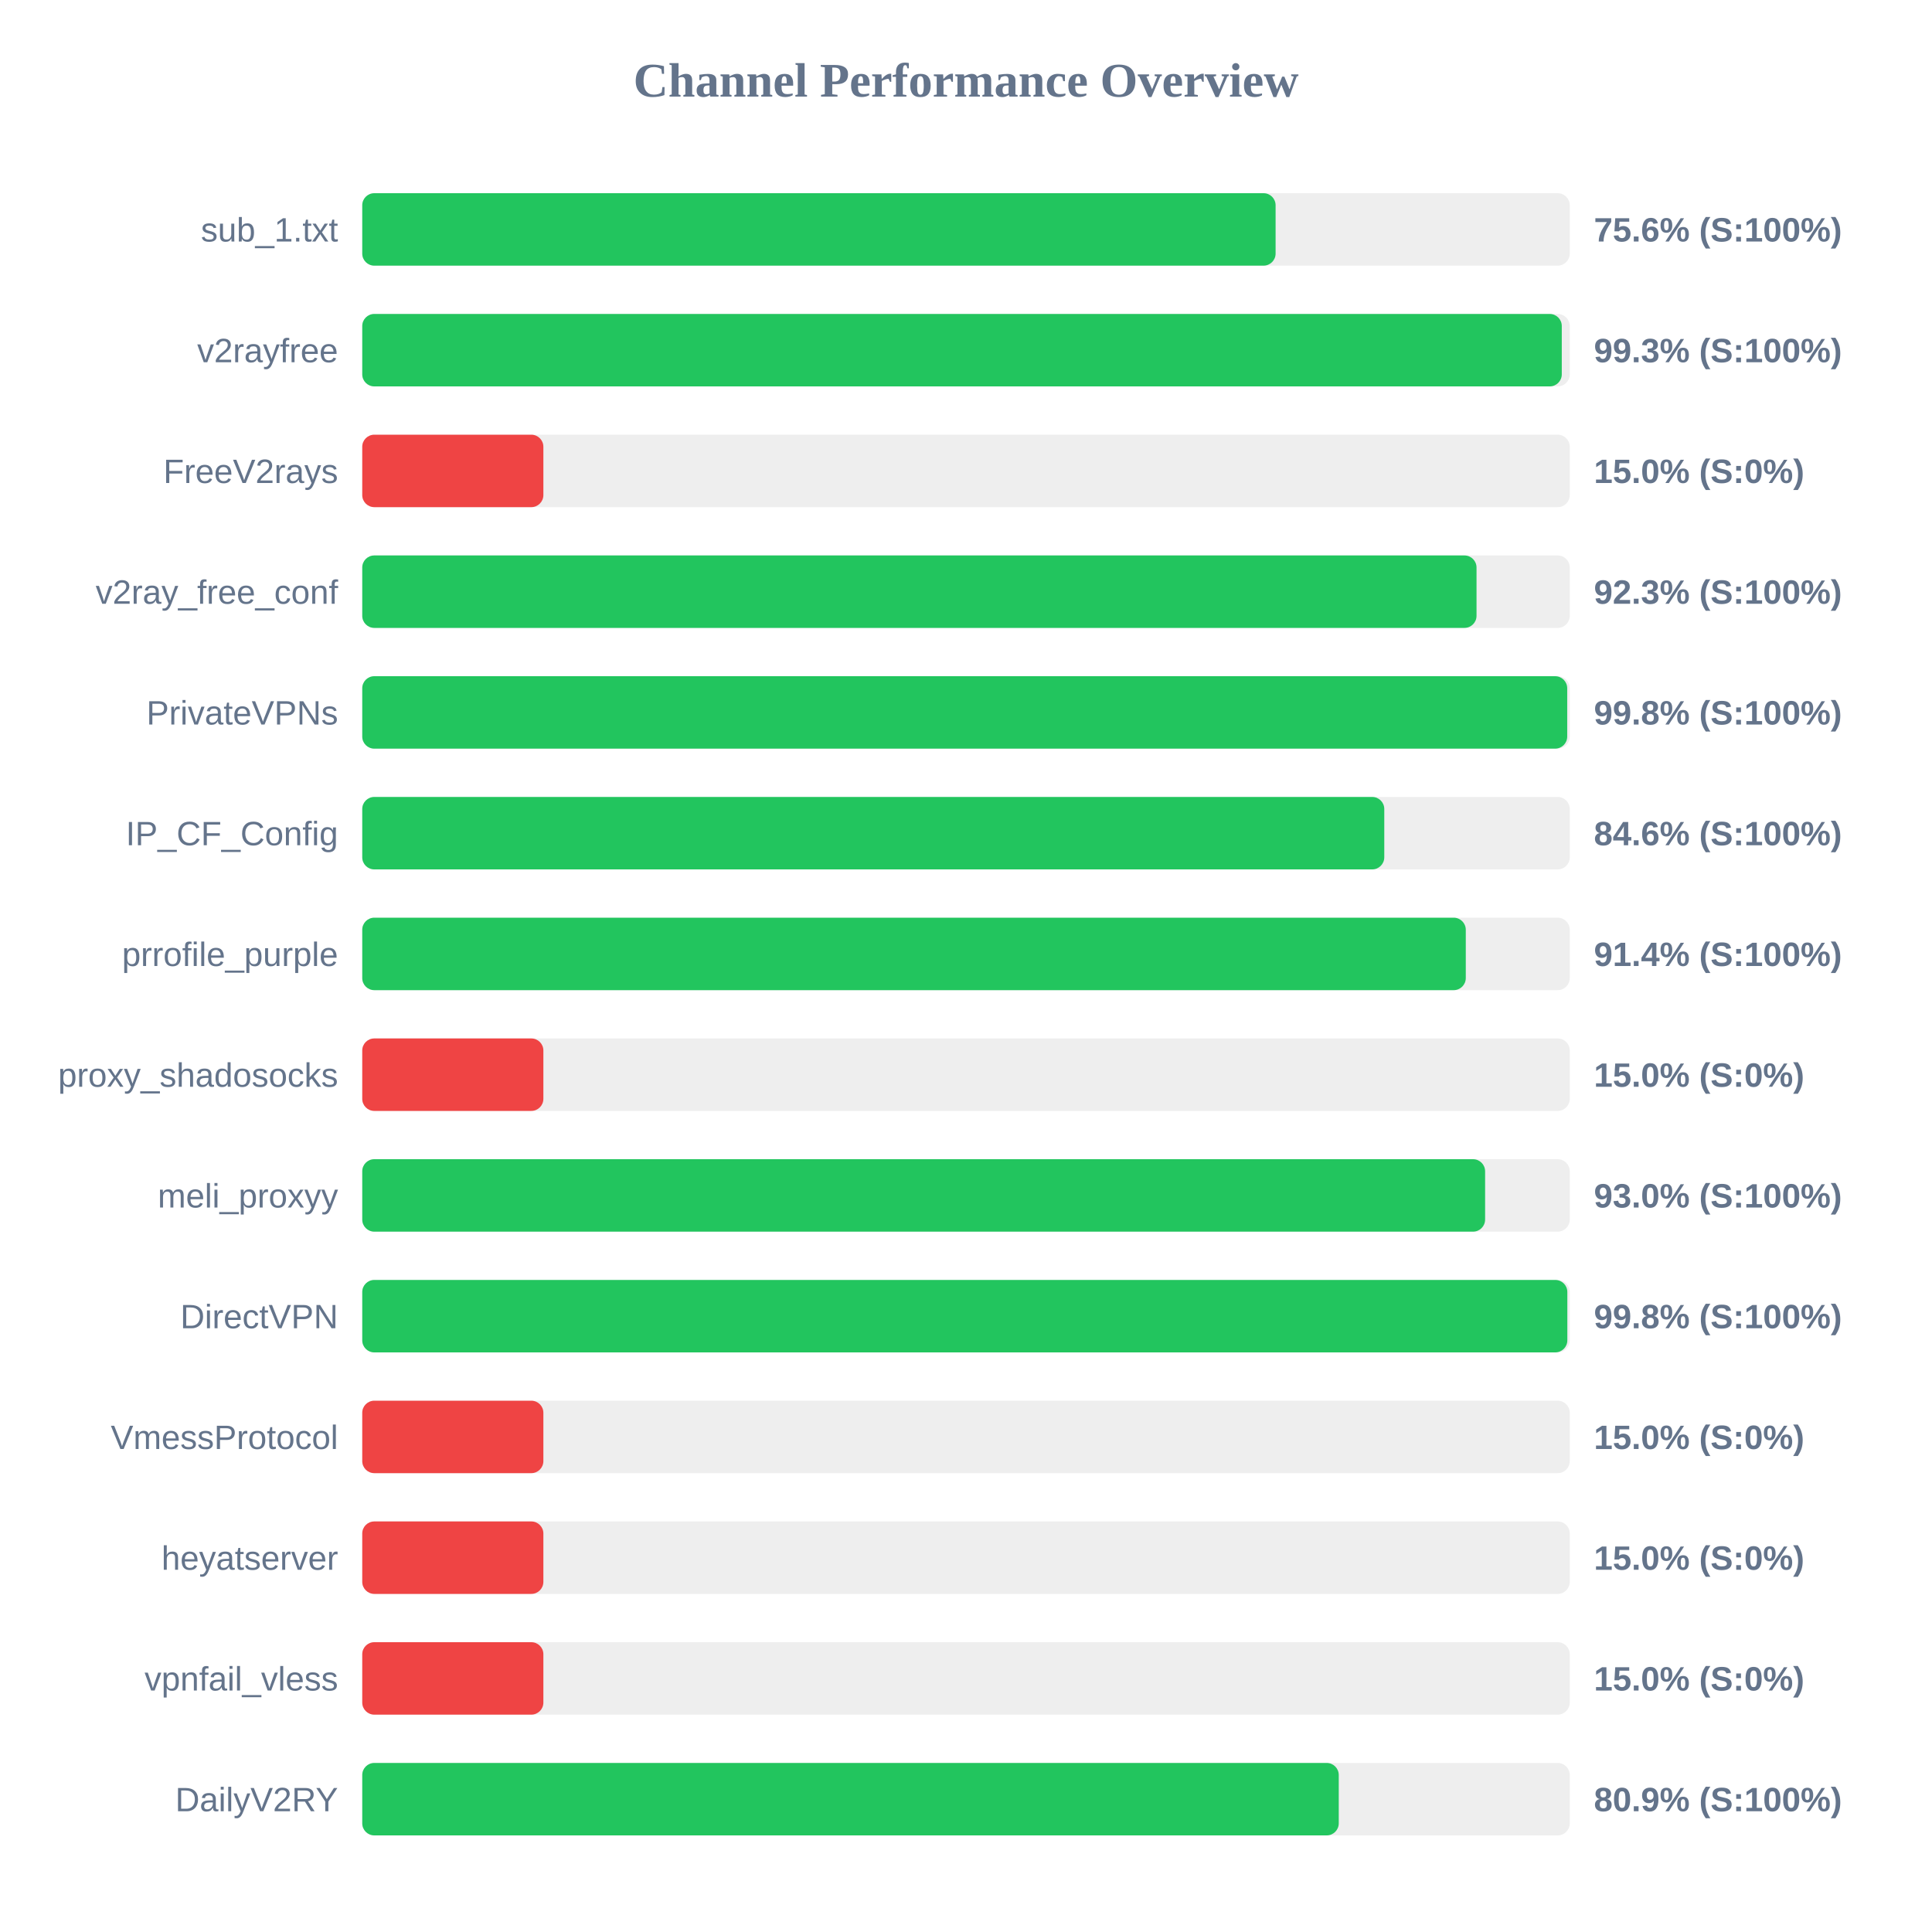
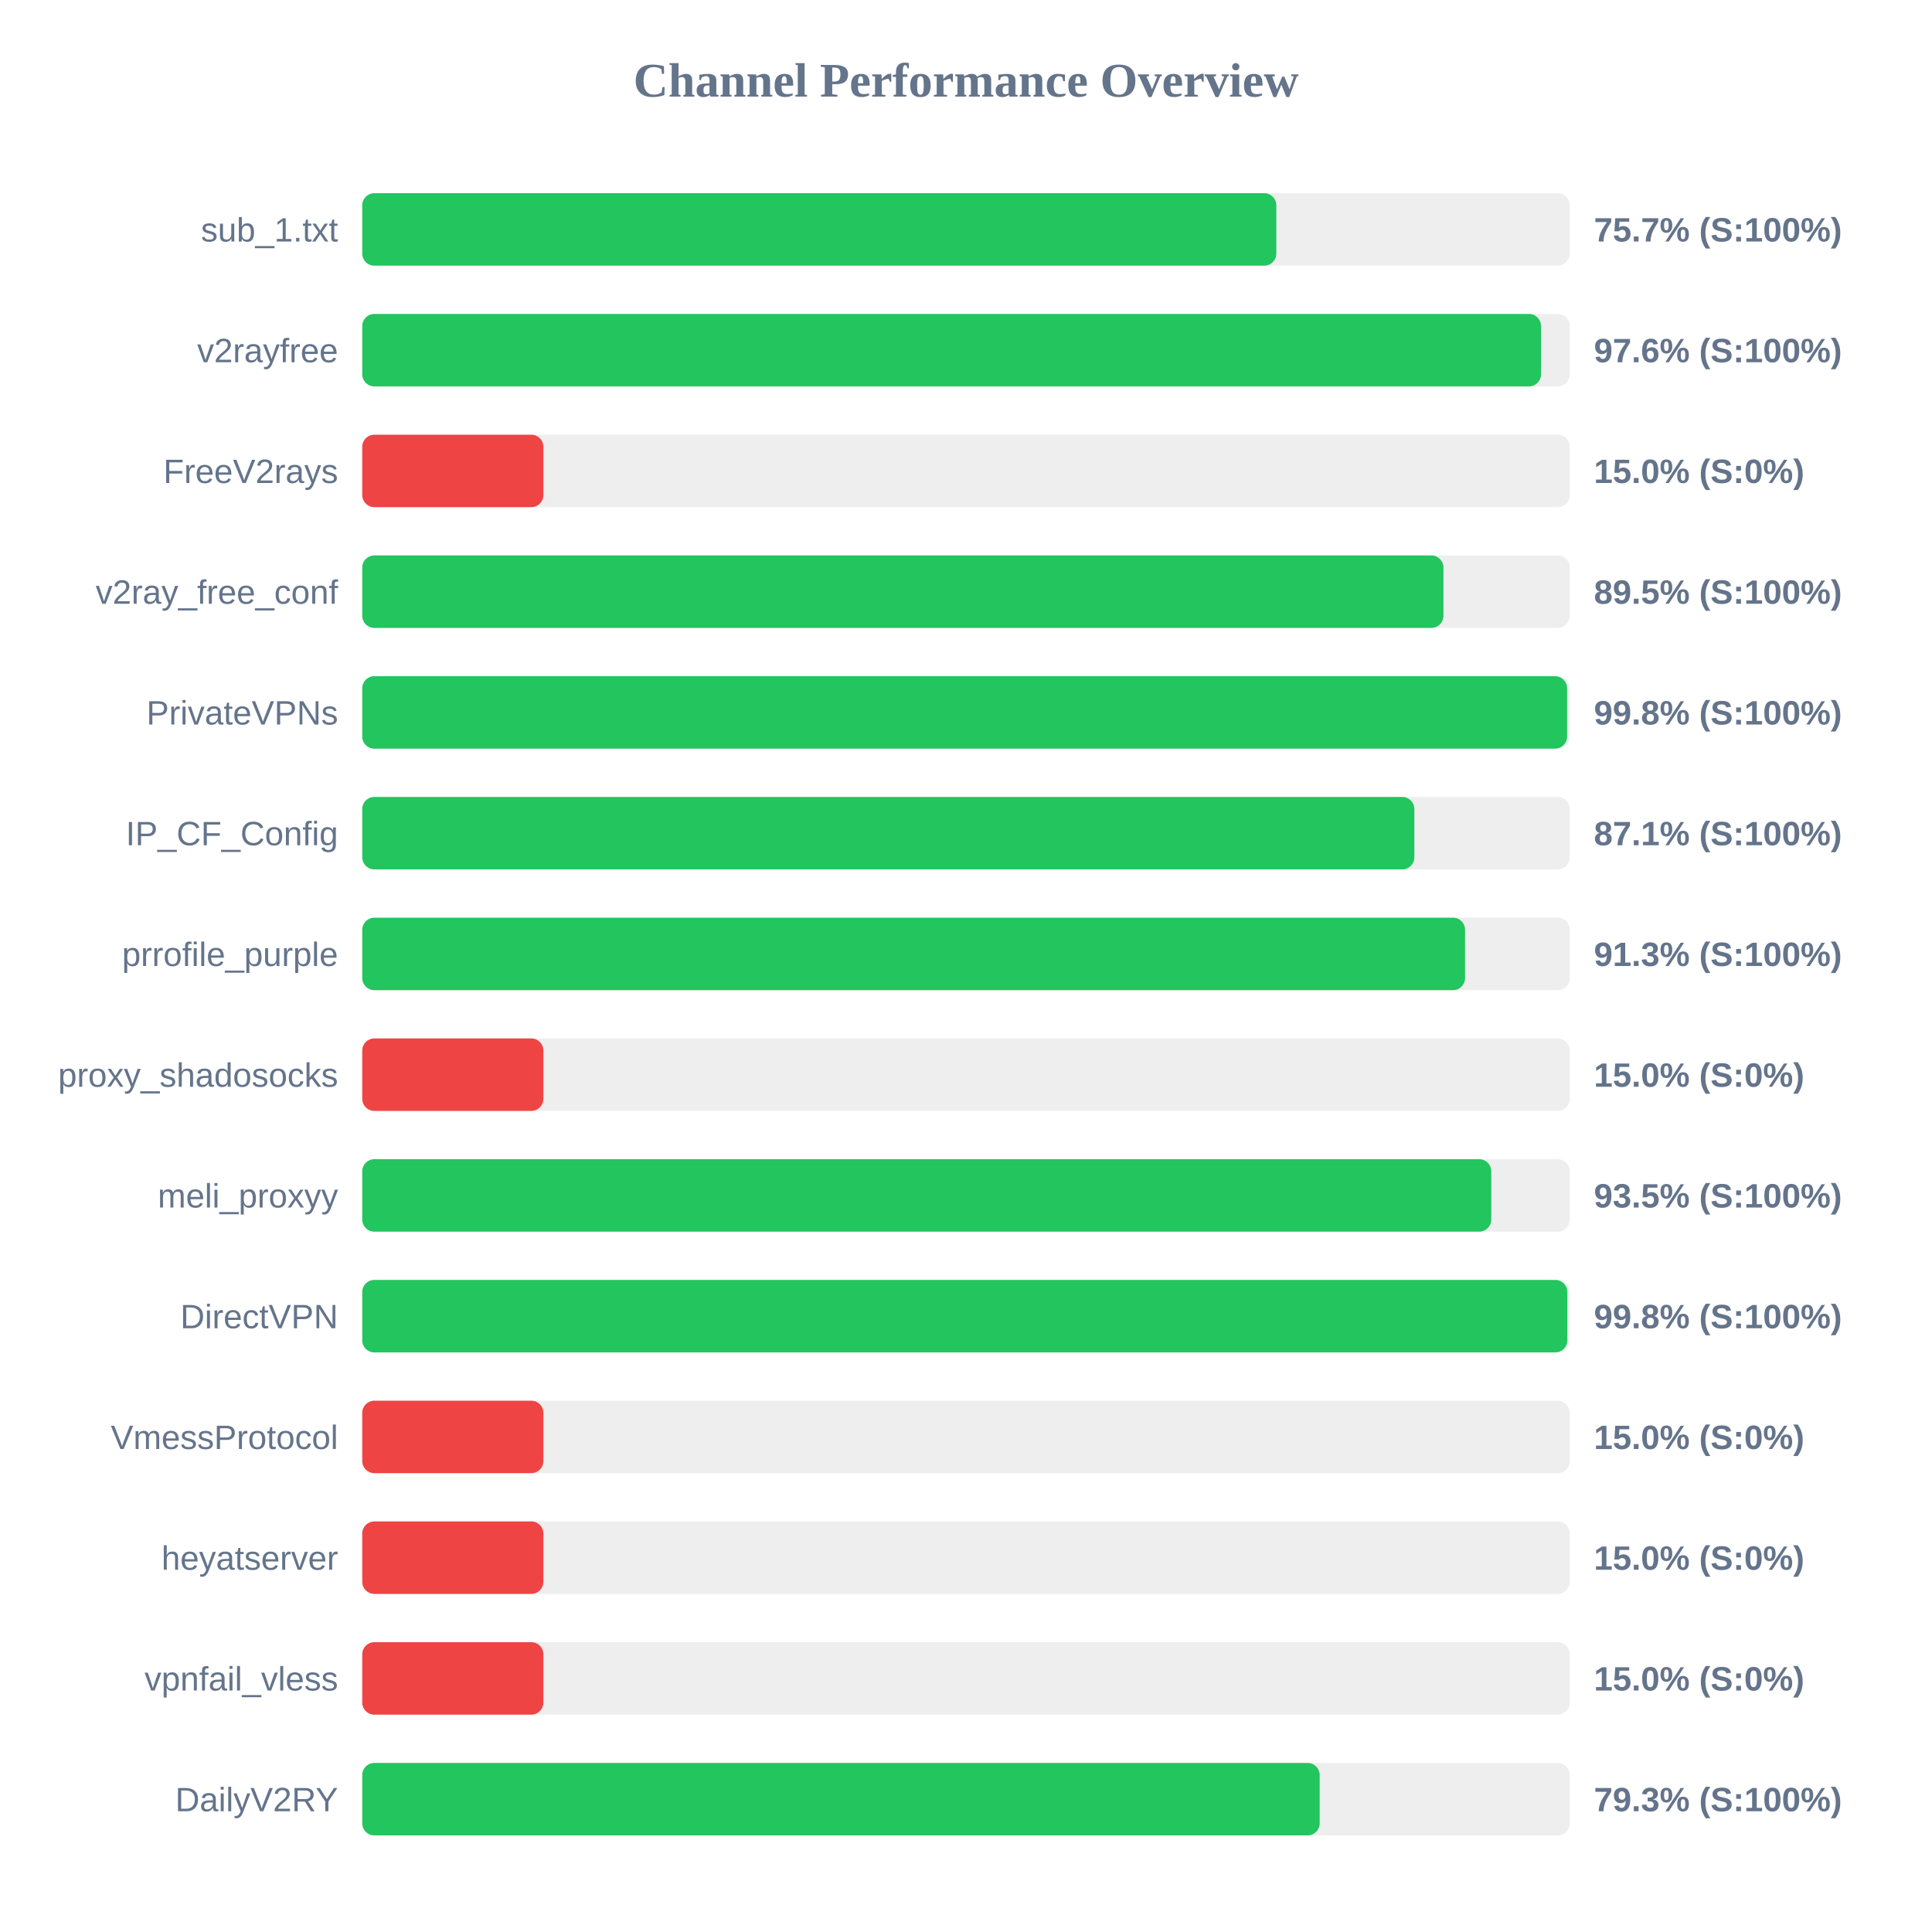
<svg xmlns="http://www.w3.org/2000/svg" width="800" height="800" version="1.1">
  <style>
        .row { font: 14px Arial; fill: #64748b; }
        .score { font: bold 14px Arial; fill: #64748b; }
    </style>
  <text x="400" y="40" text-anchor="middle" font-size="20px" font-weight="bold" fill="#64748b">Channel Performance Overview</text>
  <rect x="150" y="80" width="500" height="30" fill="#eee" rx="5" />
-   <rect x="150" y="80" width="378.2" height="30" fill="#22c55e" rx="5" />
+   <rect x="150" y="80" width="378.5" height="30" fill="#22c55e" rx="5" />
  <text x="140" y="100" text-anchor="end" class="row">sub_1.txt</text>
-   <text x="660" y="100" text-anchor="start" class="score">75.6% (S:100%)</text>
+   <text x="660" y="100" text-anchor="start" class="score">75.7% (S:100%)</text>
  <rect x="150" y="130" width="500" height="30" fill="#eee" rx="5" />
-   <rect x="150" y="130" width="496.7" height="30" fill="#22c55e" rx="5" />
+   <rect x="150" y="130" width="488.1" height="30" fill="#22c55e" rx="5" />
  <text x="140" y="150" text-anchor="end" class="row">v2rayfree</text>
-   <text x="660" y="150" text-anchor="start" class="score">99.3% (S:100%)</text>
+   <text x="660" y="150" text-anchor="start" class="score">97.6% (S:100%)</text>
  <rect x="150" y="180" width="500" height="30" fill="#eee" rx="5" />
  <rect x="150" y="180" width="75.0" height="30" fill="#ef4444" rx="5" />
  <text x="140" y="200" text-anchor="end" class="row">FreeV2rays</text>
  <text x="660" y="200" text-anchor="start" class="score">15.0% (S:0%)</text>
  <rect x="150" y="230" width="500" height="30" fill="#eee" rx="5" />
-   <rect x="150" y="230" width="461.4" height="30" fill="#22c55e" rx="5" />
+   <rect x="150" y="230" width="447.7" height="30" fill="#22c55e" rx="5" />
  <text x="140" y="250" text-anchor="end" class="row">v2ray_free_conf</text>
-   <text x="660" y="250" text-anchor="start" class="score">92.3% (S:100%)</text>
+   <text x="660" y="250" text-anchor="start" class="score">89.5% (S:100%)</text>
  <rect x="150" y="280" width="500" height="30" fill="#eee" rx="5" />
-   <rect x="150" y="280" width="498.95" height="30" fill="#22c55e" rx="5" />
+   <rect x="150" y="280" width="498.9" height="30" fill="#22c55e" rx="5" />
  <text x="140" y="300" text-anchor="end" class="row">PrivateVPNs</text>
  <text x="660" y="300" text-anchor="start" class="score">99.8% (S:100%)</text>
  <rect x="150" y="330" width="500" height="30" fill="#eee" rx="5" />
-   <rect x="150" y="330" width="423.2" height="30" fill="#22c55e" rx="5" />
+   <rect x="150" y="330" width="435.65" height="30" fill="#22c55e" rx="5" />
  <text x="140" y="350" text-anchor="end" class="row">IP_CF_Config</text>
-   <text x="660" y="350" text-anchor="start" class="score">84.6% (S:100%)</text>
+   <text x="660" y="350" text-anchor="start" class="score">87.1% (S:100%)</text>
  <rect x="150" y="380" width="500" height="30" fill="#eee" rx="5" />
-   <rect x="150" y="380" width="456.95" height="30" fill="#22c55e" rx="5" />
+   <rect x="150" y="380" width="456.65" height="30" fill="#22c55e" rx="5" />
  <text x="140" y="400" text-anchor="end" class="row">prrofile_purple</text>
-   <text x="660" y="400" text-anchor="start" class="score">91.4% (S:100%)</text>
+   <text x="660" y="400" text-anchor="start" class="score">91.3% (S:100%)</text>
  <rect x="150" y="430" width="500" height="30" fill="#eee" rx="5" />
  <rect x="150" y="430" width="75.0" height="30" fill="#ef4444" rx="5" />
  <text x="140" y="450" text-anchor="end" class="row">proxy_shadosocks</text>
  <text x="660" y="450" text-anchor="start" class="score">15.0% (S:0%)</text>
  <rect x="150" y="480" width="500" height="30" fill="#eee" rx="5" />
-   <rect x="150" y="480" width="464.95" height="30" fill="#22c55e" rx="5" />
+   <rect x="150" y="480" width="467.5" height="30" fill="#22c55e" rx="5" />
  <text x="140" y="500" text-anchor="end" class="row">meli_proxyy</text>
-   <text x="660" y="500" text-anchor="start" class="score">93.0% (S:100%)</text>
+   <text x="660" y="500" text-anchor="start" class="score">93.5% (S:100%)</text>
  <rect x="150" y="530" width="500" height="30" fill="#eee" rx="5" />
  <rect x="150" y="530" width="499.0" height="30" fill="#22c55e" rx="5" />
  <text x="140" y="550" text-anchor="end" class="row">DirectVPN</text>
  <text x="660" y="550" text-anchor="start" class="score">99.8% (S:100%)</text>
  <rect x="150" y="580" width="500" height="30" fill="#eee" rx="5" />
  <rect x="150" y="580" width="75.0" height="30" fill="#ef4444" rx="5" />
  <text x="140" y="600" text-anchor="end" class="row">VmessProtocol</text>
  <text x="660" y="600" text-anchor="start" class="score">15.0% (S:0%)</text>
  <rect x="150" y="630" width="500" height="30" fill="#eee" rx="5" />
  <rect x="150" y="630" width="75.0" height="30" fill="#ef4444" rx="5" />
  <text x="140" y="650" text-anchor="end" class="row">heyatserver</text>
  <text x="660" y="650" text-anchor="start" class="score">15.0% (S:0%)</text>
  <rect x="150" y="680" width="500" height="30" fill="#eee" rx="5" />
  <rect x="150" y="680" width="75.0" height="30" fill="#ef4444" rx="5" />
  <text x="140" y="700" text-anchor="end" class="row">vpnfail_vless</text>
  <text x="660" y="700" text-anchor="start" class="score">15.0% (S:0%)</text>
  <rect x="150" y="730" width="500" height="30" fill="#eee" rx="5" />
-   <rect x="150" y="730" width="404.35" height="30" fill="#22c55e" rx="5" />
+   <rect x="150" y="730" width="396.45" height="30" fill="#22c55e" rx="5" />
  <text x="140" y="750" text-anchor="end" class="row">DailyV2RY</text>
-   <text x="660" y="750" text-anchor="start" class="score">80.9% (S:100%)</text>
+   <text x="660" y="750" text-anchor="start" class="score">79.3% (S:100%)</text>
</svg>
